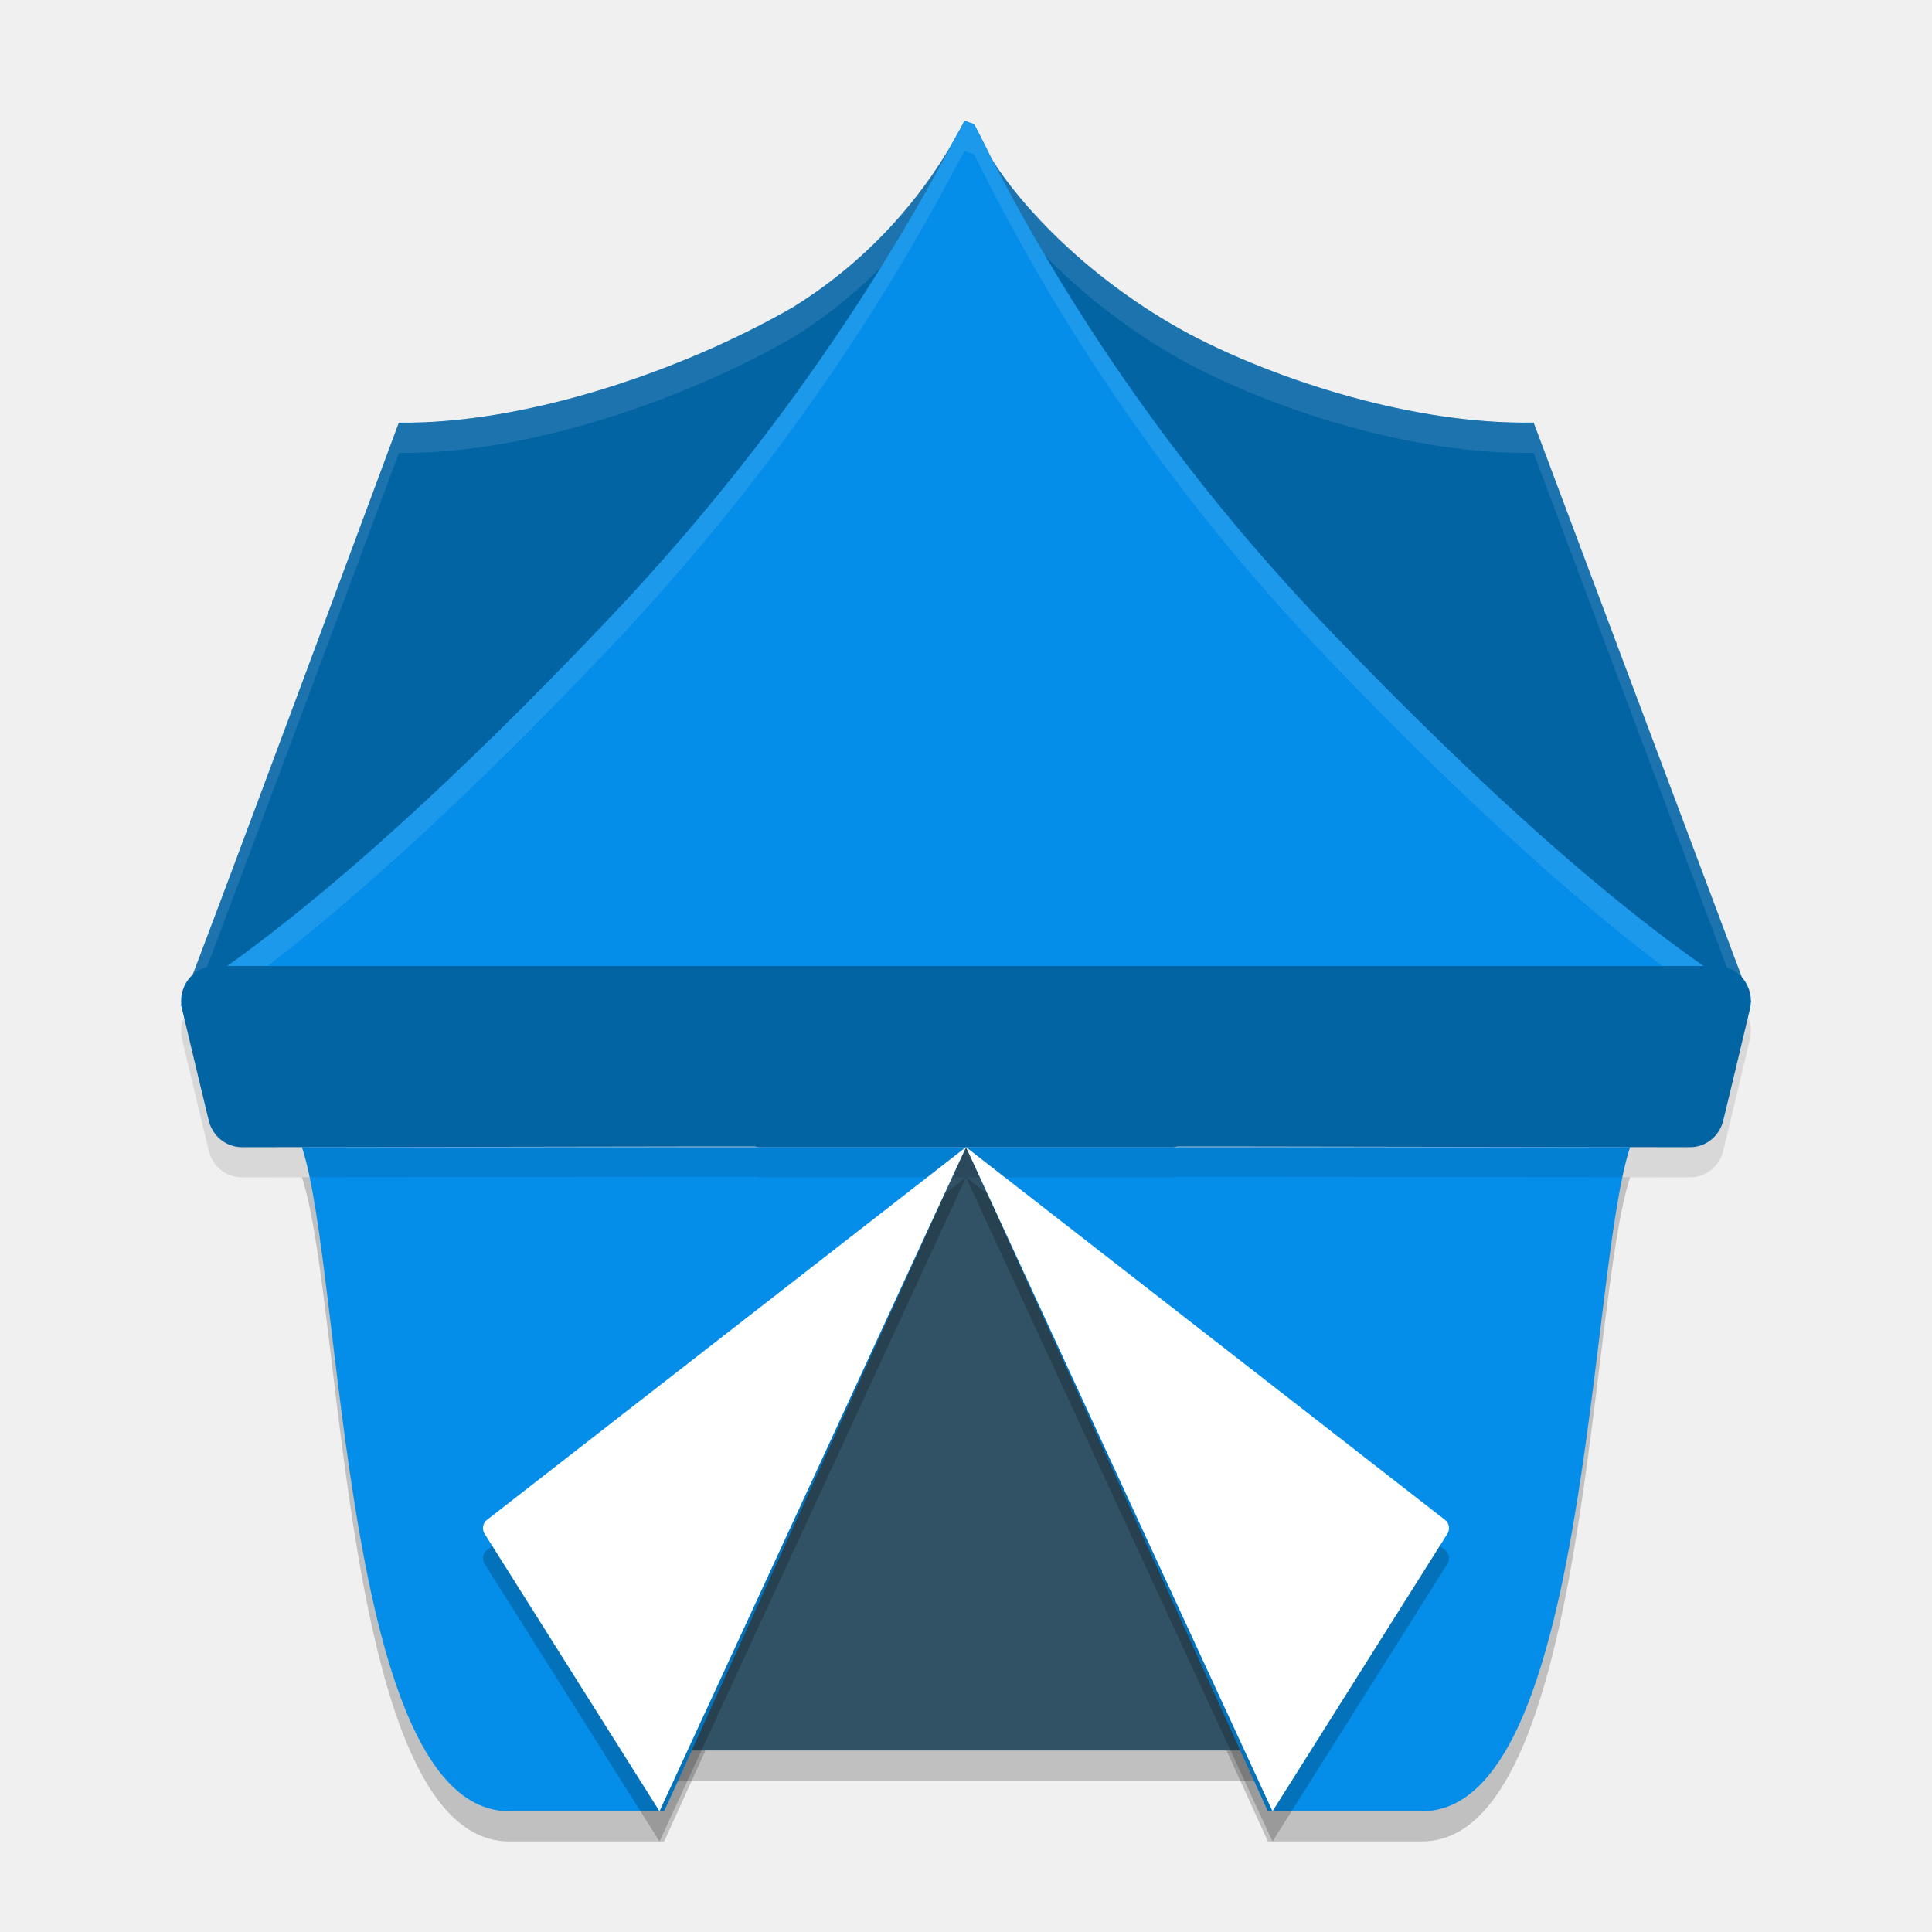
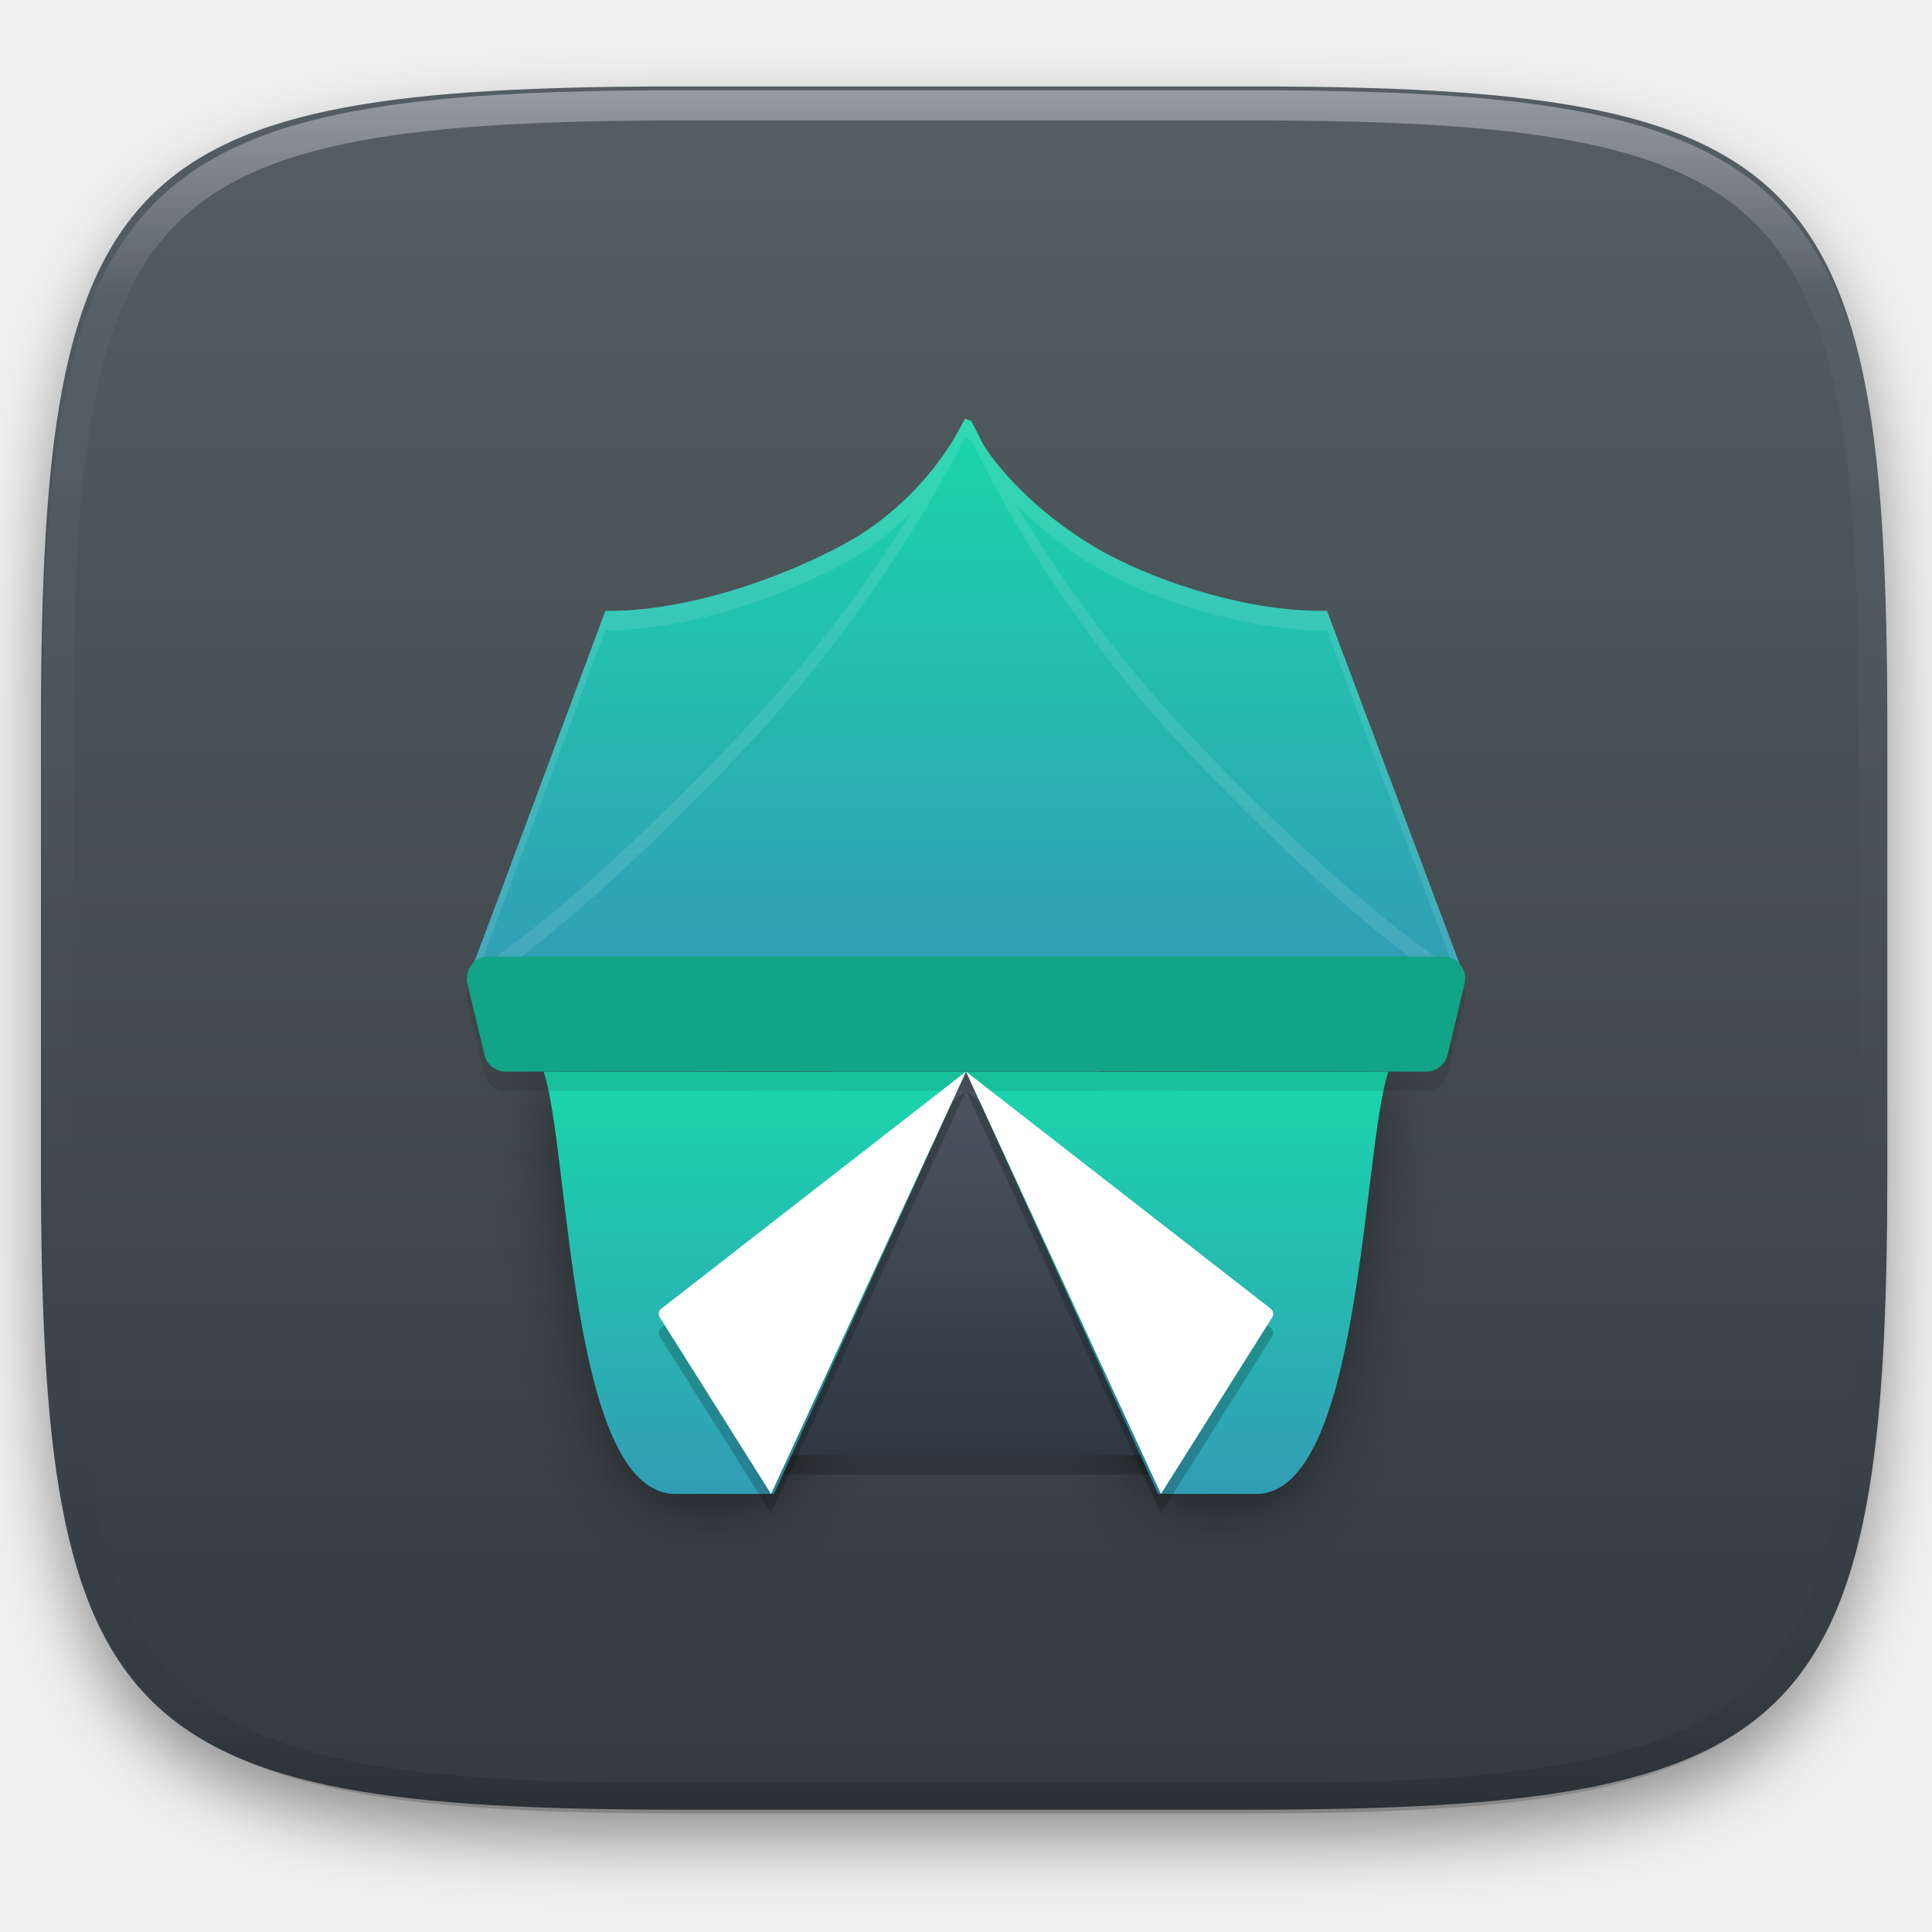
- <svg xmlns="http://www.w3.org/2000/svg" xmlns:xlink="http://www.w3.org/1999/xlink" width="64" height="64" version="1.1" viewBox="0 0 64 64">
-   <g transform="translate(0,-988.3622)">
-     <polygon style="opacity:0.2;fill-rule:evenodd" points="8.08 0 11.5 6.75 4.66 6.75" transform="matrix(2.92183,0,0,2.961051,8.396373,1027.362)" />
-     <g style="fill:none" transform="matrix(-1.98324,0,0,1.948444,52.49162,1032.967)">
-       <use width="100%" height="100%" x="0" y="0" xlink:href="#path-2" />
-       <use style="fill:#ffffff;fill-rule:evenodd" width="100%" height="100%" x="0" y="0" xlink:href="#path-2" />
+ <svg xmlns="http://www.w3.org/2000/svg" style="isolation:isolate" viewBox="0 0 256 256" width="256" height="256">
+   <defs>
+     <filter id="8TQAfL3s6xulso8kyXm8GtTEgmtHrtH7" x="-200%" y="-200%" width="400%" height="400%" filterUnits="objectBoundingBox" color-interpolation-filters="sRGB">
+       <feGaussianBlur in="SourceGraphic" stdDeviation="4.294" />
+       <feOffset dx="0" dy="4" result="pf_100_offsetBlur" />
+       <feFlood flood-color="#000000" flood-opacity="0.4" />
+       <feComposite in2="pf_100_offsetBlur" operator="in" result="pf_100_dropShadow" />
+       <feBlend in="SourceGraphic" in2="pf_100_dropShadow" mode="normal" />
+     </filter>
+   </defs>
+   <g filter="url(#8TQAfL3s6xulso8kyXm8GtTEgmtHrtH7)">
+     <linearGradient id="_lgradient_117" x1="0" y1="0" x2="-1.8369701987210297e-16" y2="1" gradientTransform="matrix(244.648,0,0,228.338,5.43,11.452)" gradientUnits="userSpaceOnUse">
+       <stop offset="0%" stop-opacity="1" style="stop-color:rgb(84,94,99)" />
+       <stop offset="100%" stop-opacity="1" style="stop-color:rgb(52,59,64)" />
+     </linearGradient>
+     <path d=" M 165.439 11.452 C 239.495 11.452 250.078 22.009 250.078 95.995 L 250.078 155.246 C 250.078 229.233 239.495 239.79 165.439 239.79 L 90.069 239.79 C 16.014 239.79 5.43 229.233 5.43 155.246 L 5.43 95.995 C 5.43 22.009 16.014 11.452 90.069 11.452 L 165.439 11.452 Z " id="shape" fill="url(#_lgradient_117)" />
+   </g>
+   <g opacity="0.4">
+     <linearGradient id="_lgradient_118" x1="0.517" y1="0" x2="0.517" y2="1" gradientTransform="matrix(244.65,0,0,228.34,5.68,11.95)" gradientUnits="userSpaceOnUse">
+       <stop offset="0%" stop-opacity="1" style="stop-color:rgb(255,255,255)" />
+       <stop offset="12.5%" stop-opacity="0.098" style="stop-color:rgb(255,255,255)" />
+       <stop offset="92.5%" stop-opacity="0.098" style="stop-color:rgb(0,0,0)" />
+       <stop offset="100%" stop-opacity="0.498" style="stop-color:rgb(0,0,0)" />
+     </linearGradient>
+     <path d=" M 165.068 11.951 C 169.396 11.941 173.724 11.991 178.052 12.089 C 181.927 12.167 185.803 12.315 189.678 12.541 C 193.131 12.737 196.583 13.022 200.026 13.395 C 203.085 13.73 206.144 14.181 209.174 14.741 C 211.889 15.243 214.574 15.881 217.22 16.657 C 219.62 17.355 221.971 18.219 224.243 19.241 C 226.358 20.184 228.384 21.304 230.302 22.591 C 232.142 23.829 233.863 25.244 235.437 26.806 C 237.001 28.378 238.417 30.088 239.656 31.925 C 240.945 33.841 242.066 35.865 243.02 37.967 C 244.043 40.247 244.909 42.585 245.617 44.972 C 246.394 47.615 247.034 50.297 247.535 53.009 C 248.096 56.035 248.548 59.081 248.883 62.136 C 249.257 65.575 249.542 69.014 249.739 72.462 C 249.965 76.323 250.112 80.194 250.201 84.055 C 250.289 88.378 250.339 92.701 250.329 97.014 L 250.329 155.226 C 250.339 159.549 250.289 163.862 250.201 168.185 C 250.112 172.056 249.965 175.917 249.739 179.778 C 249.542 183.226 249.257 186.675 248.883 190.104 C 248.548 193.159 248.096 196.215 247.535 199.241 C 247.034 201.943 246.394 204.625 245.617 207.268 C 244.909 209.655 244.043 212.003 243.02 214.273 C 242.066 216.385 240.945 218.399 239.656 220.315 C 238.417 222.152 237.001 223.872 235.437 225.434 C 233.863 226.996 232.142 228.411 230.302 229.649 C 228.384 230.936 226.358 232.056 224.243 232.999 C 221.971 234.021 219.62 234.885 217.22 235.593 C 214.574 236.369 211.889 237.007 209.174 237.499 C 206.144 238.068 203.085 238.51 200.026 238.845 C 196.583 239.218 193.131 239.503 189.678 239.699 C 185.803 239.925 181.927 240.073 178.052 240.161 C 173.724 240.249 169.396 240.299 165.068 240.289 L 90.942 240.289 C 86.614 240.299 82.286 240.249 77.958 240.161 C 74.083 240.073 70.207 239.925 66.332 239.699 C 62.879 239.503 59.427 239.218 55.984 238.845 C 52.925 238.51 49.866 238.068 46.836 237.499 C 44.121 237.007 41.436 236.369 38.79 235.593 C 36.39 234.885 34.039 234.021 31.767 232.999 C 29.652 232.056 27.626 230.936 25.708 229.649 C 23.868 228.411 22.147 226.996 20.573 225.434 C 19.009 223.872 17.593 222.152 16.354 220.315 C 15.065 218.399 13.944 216.385 12.99 214.273 C 11.967 212.003 11.101 209.655 10.393 207.268 C 9.616 204.625 8.976 201.943 8.475 199.241 C 7.914 196.215 7.462 193.159 7.127 190.104 C 6.753 186.675 6.468 183.226 6.271 179.778 C 6.045 175.917 5.898 172.056 5.809 168.185 C 5.721 163.862 5.671 159.549 5.681 155.226 L 5.681 97.014 C 5.671 92.701 5.721 88.378 5.809 84.055 C 5.898 80.194 6.045 76.323 6.271 72.462 C 6.468 69.014 6.753 65.575 7.127 62.136 C 7.462 59.081 7.914 56.035 8.475 53.009 C 8.976 50.297 9.616 47.615 10.393 44.972 C 11.101 42.585 11.967 40.247 12.99 37.967 C 13.944 35.865 15.065 33.841 16.354 31.925 C 17.593 30.088 19.009 28.378 20.573 26.806 C 22.147 25.244 23.868 23.829 25.708 22.591 C 27.626 21.304 29.652 20.184 31.767 19.241 C 34.039 18.219 36.39 17.355 38.79 16.657 C 41.436 15.881 44.121 15.243 46.836 14.741 C 49.866 14.181 52.925 13.73 55.984 13.395 C 59.427 13.022 62.879 12.737 66.332 12.541 C 70.207 12.315 74.083 12.167 77.958 12.089 C 82.286 11.991 86.614 11.941 90.942 11.951 L 165.068 11.951 Z  M 165.078 15.96 C 169.376 15.95 173.675 15.999 177.973 16.087 C 181.8 16.176 185.626 16.323 189.452 16.539 C 192.836 16.736 196.219 17.011 199.583 17.384 C 202.554 17.699 205.515 18.131 208.446 18.681 C 211.023 19.153 213.58 19.762 216.099 20.499 C 218.322 21.147 220.495 21.953 222.6 22.896 C 224.509 23.751 226.338 24.763 228.069 25.922 C 229.692 27.013 231.207 28.26 232.594 29.646 C 233.981 31.031 235.23 32.544 236.332 34.165 C 237.492 35.894 238.506 37.712 239.361 39.608 C 240.306 41.72 241.112 43.892 241.761 46.102 C 242.509 48.617 243.109 51.162 243.591 53.736 C 244.132 56.664 244.565 59.611 244.889 62.578 C 245.263 65.938 245.539 69.308 245.735 72.688 C 245.952 76.51 246.109 80.322 246.188 84.144 C 246.276 88.437 246.325 92.721 246.325 97.014 C 246.325 97.014 246.325 97.014 246.325 97.014 L 246.325 155.226 C 246.325 155.226 246.325 155.226 246.325 155.226 C 246.325 159.519 246.276 163.803 246.188 168.096 C 246.109 171.918 245.952 175.74 245.735 179.552 C 245.539 182.932 245.263 186.302 244.889 189.672 C 244.565 192.629 244.132 195.576 243.591 198.504 C 243.109 201.078 242.509 203.623 241.761 206.138 C 241.112 208.358 240.306 210.52 239.361 212.632 C 238.506 214.528 237.492 216.356 236.332 218.075 C 235.23 219.706 233.981 221.219 232.594 222.604 C 231.207 223.98 229.692 225.227 228.069 226.318 C 226.338 227.477 224.509 228.489 222.6 229.344 C 220.495 230.297 218.322 231.093 216.099 231.741 C 213.58 232.478 211.023 233.087 208.446 233.559 C 205.515 234.109 202.554 234.541 199.583 234.865 C 196.219 235.229 192.836 235.514 189.452 235.701 C 185.626 235.917 181.8 236.074 177.973 236.153 C 173.675 236.251 169.376 236.29 165.078 236.29 C 165.078 236.29 165.078 236.29 165.068 236.29 L 90.942 236.29 C 90.932 236.29 90.932 236.29 90.932 236.29 C 86.634 236.29 82.335 236.251 78.037 236.153 C 74.21 236.074 70.384 235.917 66.558 235.701 C 63.174 235.514 59.791 235.229 56.427 234.865 C 53.456 234.541 50.495 234.109 47.564 233.559 C 44.987 233.087 42.43 232.478 39.911 231.741 C 37.688 231.093 35.515 230.297 33.41 229.344 C 31.501 228.489 29.672 227.477 27.941 226.318 C 26.318 225.227 24.803 223.98 23.416 222.604 C 22.029 221.219 20.78 219.706 19.678 218.075 C 18.518 216.356 17.504 214.528 16.649 212.632 C 15.704 210.52 14.898 208.358 14.249 206.138 C 13.501 203.623 12.901 201.078 12.419 198.504 C 11.878 195.576 11.445 192.629 11.121 189.672 C 10.747 186.302 10.472 182.932 10.275 179.552 C 10.058 175.74 9.901 171.918 9.822 168.096 C 9.734 163.803 9.685 159.519 9.685 155.226 C 9.685 155.226 9.685 155.226 9.685 155.226 L 9.685 97.014 C 9.685 97.014 9.685 97.014 9.685 97.014 C 9.685 92.721 9.734 88.437 9.822 84.144 C 9.901 80.322 10.058 76.51 10.275 72.688 C 10.472 69.308 10.747 65.938 11.121 62.578 C 11.445 59.611 11.878 56.664 12.419 53.736 C 12.901 51.162 13.501 48.617 14.249 46.102 C 14.898 43.892 15.704 41.72 16.649 39.608 C 17.504 37.712 18.518 35.894 19.678 34.165 C 20.78 32.544 22.029 31.031 23.416 29.646 C 24.803 28.26 26.318 27.013 27.941 25.922 C 29.672 24.763 31.501 23.751 33.41 22.896 C 35.515 21.953 37.688 21.147 39.911 20.499 C 42.43 19.762 44.987 19.153 47.564 18.681 C 50.495 18.131 53.456 17.699 56.427 17.384 C 59.791 17.011 63.174 16.736 66.558 16.539 C 70.384 16.323 74.21 16.176 78.037 16.087 C 82.335 15.999 86.634 15.95 90.932 15.96 C 90.932 15.96 90.932 15.96 90.942 15.96 L 165.068 15.96 C 165.078 15.96 165.078 15.96 165.078 15.96 Z " fill-rule="evenodd" id="highlight" fill="url(#_lgradient_118)" />
+   </g>
+   <g id="openbazaar">
+     <g opacity="0.2">
+       <path d=" M 128.012 144.536 L 153.432 195.38 L 102.592 195.38 L 128.012 144.536 Z " fill-rule="evenodd" id="Path" fill="rgb(0,0,0)" />
    </g>
-     <path d="m 22,1049.362 10,-22 10,22 5.104,0 c 5.521,0 5.521,-17.875 6.896,-22 l -43.999,0 c 1.375,4.125 1.313,21.992 6.869,22 z" style="opacity:0.2;fill-rule:evenodd" />
-     <polygon points="11.5 6.75 4.66 6.75 8.08 0" transform="matrix(2.92183,0,0,2.961051,8.396373,1026.362)" style="fill:#315165;fill-rule:evenodd" />
-     <path style="fill:#048eea;fill-rule:evenodd" d="m 22,1048.362 10,-22 10,22 5.104,0 c 5.521,0 5.521,-17.875 6.896,-22 l -43.999,0 c 1.375,4.125 1.313,21.992 6.869,22 z" />
-     <path d="m 7.128,1021.363 a 1.129,1.156 0 0 0 -1.095,1.433 l 0.66,2.763 0.223,0.923 a 1.129,1.156 0 0 0 1.095,0.882 l 0.945,0 a 1.129,1.156 0 0 0 0.003,0 l 14.287,-0.022 a 1.129,1.156 0 0 0 0.051,0 l 1.704,0 a 1.129,1.156 0 0 0 0.158,0.022 l 1.007,0 5.834,0 5.834,0 1.007,0 a 1.129,1.156 0 0 0 0.158,-0.022 l 1.704,0 a 1.129,1.156 0 0 0 0.051,0 l 14.287,0.022 a 1.129,1.156 0 0 1 0.003,0 l 0.945,0 a 1.129,1.156 0 0 0 1.095,-0.882 l 0.223,-0.923 0.66,-2.763 a 1.129,1.156 0 0 0 -1.095,-1.433 l -17.334,0 -15.077,0 -17.334,0 z" style="opacity:0.1;fill-rule:evenodd" />
-     <path style="opacity:0.2;fill-rule:evenodd" d="m 21.846,1049.362 -5.794,-9.195 c -0.092,-0.148 -0.06,-0.349 0.073,-0.452 0,0 5.418,-4.216 8.127,-6.324 0.348,-0.271 7.748,-6.029 7.748,-6.029 l -10.154,22 0,0 z" />
-     <path d="m 21.846,1048.362 -5.794,-9.195 c -0.092,-0.148 -0.06,-0.349 0.073,-0.452 0,0 5.418,-4.216 8.127,-6.324 0.348,-0.271 7.748,-6.029 7.748,-6.029 l -10.154,22 0,0 z" style="fill:#ffffff;fill-rule:evenodd" />
-     <path style="fill:#048eea;fill-rule:evenodd" d="m 31.949,992.363 c -0.083,0.168 -0.182,0.351 -0.282,0.52 -0.071,0.136 -0.169,0.294 -0.243,0.432 -0.51,0.842 -2.061,3.311 -5.163,5.229 -3.698,2.128 -8.895,3.875 -13.048,3.82 0,0 -6.818,18.358 -7.09,18.954 -0.041,0.026 -0.083,0.058 -0.124,0.086 l 0.093,0 c -0.003,0 -0.093,0.253 -0.093,0.252 l 0.017,0.06 0.017,0 c 0.147,-0.096 0.3,-0.212 0.449,-0.313 l 51.283,0 c 0.077,0.048 0.158,0.108 0.234,0.156 l 0,-0.028 -0.048,-0.128 0.048,0 c -0.02,-0.02 -0.042,-0.028 -0.062,-0.04 l -7.135,-19.002 c -3.944,0.074 -8.468,-1.387 -11.397,-2.929 -3.384,-1.819 -5.613,-4.302 -6.517,-5.744 -0.021,-0.04 -0.05,-0.088 -0.071,-0.13 -0.183,-0.368 -0.367,-0.734 -0.55,-1.087 -0.117,-0.03 -0.219,-0.078 -0.319,-0.108 z" />
-     <path d="m 31.949,992.363 c -0.083,0.168 -0.182,0.351 -0.282,0.52 -0.071,0.136 -0.169,0.294 -0.243,0.432 -0.51,0.842 -2.061,3.311 -5.163,5.229 -3.698,2.128 -8.895,3.875 -13.048,3.82 0,0 -6.818,18.358 -7.09,18.954 -0.041,0.026 -0.083,0.058 -0.124,0.086 l 0.093,0 c -0.003,0 -0.093,0.253 -0.093,0.252 l 0.017,0.06 0.017,0 c 0.147,-0.096 0.3,-0.212 0.449,-0.313 l 51.283,0 c 0.077,0.048 0.158,0.108 0.234,0.156 l 0,-0.028 -0.048,-0.128 0.048,0 c -0.02,-0.02 -0.042,-0.028 -0.062,-0.04 l -7.135,-19.002 c -3.944,0.074 -8.468,-1.387 -11.397,-2.929 -3.384,-1.819 -5.613,-4.302 -6.517,-5.744 -0.021,-0.04 -0.05,-0.088 -0.071,-0.13 -0.183,-0.368 -0.367,-0.734 -0.55,-1.087 -0.117,-0.03 -0.219,-0.078 -0.319,-0.108 z" style="opacity:0.3;fill-rule:evenodd" />
-     <path style="opacity:0.1;fill:#ffffff;fill-rule:evenodd" d="M 31.949 4.002 C 31.866 4.17 31.768 4.353 31.668 4.521 C 31.597 4.657 31.497 4.816 31.424 4.953 C 30.914 5.796 29.364 8.263 26.262 10.182 C 22.564 12.309 17.367 14.057 13.215 14.002 C 13.215 14.002 6.396 32.36 6.125 32.957 C 6.084 32.983 6.041 33.015 6 33.043 L 6.094 33.043 C 6.091 33.043 6 33.296 6 33.295 L 6.018 33.354 L 6.035 33.354 C 6.176 33.261 6.322 33.151 6.465 33.053 C 7.278 30.98 13.215 15.002 13.215 15.002 C 17.367 15.057 22.564 13.309 26.262 11.182 C 29.364 9.263 30.914 6.796 31.424 5.953 C 31.497 5.816 31.597 5.657 31.668 5.521 C 31.768 5.353 31.866 5.17 31.949 5.002 C 32.049 5.032 32.151 5.079 32.268 5.109 C 32.451 5.462 32.635 5.829 32.818 6.197 C 32.839 6.239 32.868 6.286 32.889 6.326 C 33.793 7.768 36.022 10.251 39.406 12.07 C 42.335 13.612 46.859 15.074 50.803 15 L 57.576 33.041 L 57.766 33.041 C 57.842 33.089 57.924 33.149 58 33.197 L 58 33.17 L 57.951 33.041 L 58 33.041 C 57.98 33.021 57.958 33.014 57.938 33.002 L 50.803 14 C 46.859 14.074 42.335 12.612 39.406 11.07 C 36.022 9.251 33.793 6.768 32.889 5.326 C 32.868 5.286 32.839 5.239 32.818 5.197 C 32.635 4.829 32.451 4.462 32.268 4.109 C 32.151 4.079 32.049 4.032 31.949 4.002 z" transform="translate(0,988.3622)" />
-     <path style="fill:#048eea;fill-rule:evenodd" d="m 58,1021.404 0,0 c -4.103,-2.562 -8.939,-6.936 -13.942,-12.152 -5.453,-5.676 -8.972,-11.29 -11.24,-15.693 -0.183,-0.368 -0.367,-0.736 -0.55,-1.089 -0.117,-0.03 -0.217,-0.076 -0.317,-0.108 -0.083,0.168 -0.183,0.353 -0.283,0.522 -2.368,4.495 -6.004,10.186 -11.524,16 -5.02,5.292 -9.956,9.82 -14.142,12.52" />
-     <path style="opacity:0.1;fill:#ffffff;fill-rule:evenodd" d="M 31.949 4 C 31.866 4.168 31.766 4.353 31.666 4.521 C 29.298 9.016 25.663 14.707 20.143 20.521 C 15.123 25.814 10.186 30.341 6 33.041 L 7.463 33.041 C 11.315 30.292 15.695 26.21 20.143 21.521 C 25.663 15.707 29.298 10.016 31.666 5.521 C 31.766 5.353 31.866 5.168 31.949 5 C 32.049 5.032 32.151 5.077 32.268 5.107 C 32.451 5.46 32.633 5.829 32.816 6.197 C 35.084 10.6 38.603 16.215 44.057 21.891 C 48.461 26.483 52.737 30.418 56.496 33.043 L 58 33.043 C 53.897 30.481 49.06 26.106 44.057 20.891 C 38.603 15.215 35.084 9.6 32.816 5.197 C 32.633 4.829 32.451 4.46 32.268 4.107 C 32.151 4.077 32.049 4.032 31.949 4 z" transform="translate(0,988.3622)" />
-     <path style="fill:#0364a4;fill-rule:evenodd" d="m 7.128,1020.363 a 1.129,1.156 0 0 0 -1.095,1.433 l 0.66,2.763 0.223,0.923 a 1.129,1.156 0 0 0 1.095,0.882 l 0.945,0 a 1.129,1.156 0 0 0 0.003,0 l 14.287,-0.022 a 1.129,1.156 0 0 0 0.051,0 l 1.704,0 a 1.129,1.156 0 0 0 0.158,0.022 l 1.007,0 5.834,0 5.834,0 1.007,0 a 1.129,1.156 0 0 0 0.158,-0.022 l 1.704,0 a 1.129,1.156 0 0 0 0.051,0 l 14.287,0.022 a 1.129,1.156 0 0 1 0.003,0 l 0.945,0 a 1.129,1.156 0 0 0 1.095,-0.882 l 0.223,-0.923 0.66,-2.763 a 1.129,1.156 0 0 0 -1.095,-1.433 l -17.334,0 -15.077,0 -17.334,0 z" />
-     <path d="m 42.154,1049.362 5.794,-9.195 c 0.092,-0.148 0.06,-0.349 -0.073,-0.452 0,0 -5.418,-4.216 -8.127,-6.324 -0.348,-0.271 -7.748,-6.029 -7.748,-6.029 l 10.154,22 0,0 z" style="opacity:0.2;fill-rule:evenodd" />
-     <path style="fill:#ffffff;fill-rule:evenodd" d="m 42.154,1048.362 5.794,-9.195 c 0.092,-0.148 0.06,-0.349 -0.073,-0.452 0,0 -5.418,-4.216 -8.127,-6.324 -0.348,-0.271 -7.748,-6.029 -7.748,-6.029 l 10.154,22 0,0 z" />
+     <defs>
+       <filter id="FtzlgsoD4oWRTJywi5ThTxA0cnaI3TVS" x="-200%" y="-200%" width="400%" height="400%" filterUnits="objectBoundingBox" color-interpolation-filters="sRGB">
+         <feGaussianBlur stdDeviation="4.294" />
+       </filter>
+     </defs>
+     <g opacity="0.4" filter="url(#FtzlgsoD4oWRTJywi5ThTxA0cnaI3TVS)">
+       <path d=" M 102.562 200.5 L 128 144.536 L 153.438 200.5 L 166.422 200.5 C 180.466 200.5 180.466 155.029 183.964 144.536 L 72.036 144.536 C 75.534 155.029 75.375 200.482 89.509 200.5 L 102.562 200.5 Z " fill-rule="evenodd" id="Path" fill="rgb(0,0,0)" />
+     </g>
+     <linearGradient id="_lgradient_119" x1="0" y1="0" x2="-1.8369701987210297e-16" y2="1" gradientTransform="matrix(50.84,0,0,50.844,102.592,141.992)" gradientUnits="userSpaceOnUse">
+       <stop offset="0%" stop-opacity="1" style="stop-color:rgb(76,85,97)" />
+       <stop offset="100%" stop-opacity="1" style="stop-color:rgb(46,56,66)" />
+     </linearGradient>
+     <path d=" M 153.432 192.836 L 102.592 192.836 L 128.012 141.992 L 153.432 192.836 Z " fill-rule="evenodd" id="Path" fill="url(#_lgradient_119)" />
+     <linearGradient id="_lgradient_120" x1="0.5" y1="0" x2="0.5" y2="1" gradientTransform="matrix(111.928,0,0,55.964,72.036,141.992)" gradientUnits="userSpaceOnUse">
+       <stop offset="0%" stop-opacity="1" style="stop-color:rgb(26,214,171)" />
+       <stop offset="100%" stop-opacity="1" style="stop-color:rgb(50,157,182)" />
+     </linearGradient>
+     <path d=" M 102.562 197.956 L 128 141.992 L 153.438 197.956 L 166.422 197.956 C 180.466 197.956 180.466 152.486 183.964 141.992 L 72.036 141.992 C 75.534 152.486 75.375 197.938 89.509 197.956 L 102.562 197.956 Z " fill-rule="evenodd" id="Path" fill="url(#_lgradient_120)" />
+     <g opacity="0.1">
+       <path d=" M 64.729 129.273 C 63.847 129.274 63.014 129.691 62.471 130.402 C 61.927 131.113 61.733 132.041 61.944 132.918 L 63.623 139.945 L 64.19 142.293 C 64.504 143.608 65.653 144.533 66.975 144.536 L 69.379 144.536 C 69.381 144.536 69.384 144.536 69.386 144.536 L 105.73 144.48 C 105.773 144.481 105.816 144.481 105.859 144.48 L 110.194 144.48 C 110.326 144.508 110.461 144.527 110.596 144.536 L 113.158 144.536 L 128 144.536 L 142.841 144.536 L 145.404 144.536 C 145.539 144.527 145.673 144.508 145.805 144.48 L 150.14 144.48 C 150.183 144.481 150.226 144.481 150.27 144.48 L 186.613 144.536 C 186.616 144.536 186.618 144.536 186.621 144.536 L 189.025 144.536 C 190.347 144.533 191.496 143.608 191.81 142.293 L 192.377 139.945 L 194.056 132.918 C 194.267 132.041 194.073 131.113 193.529 130.402 C 192.986 129.691 192.153 129.274 191.271 129.273 L 147.177 129.273 L 108.823 129.273 L 64.729 129.273 L 64.729 129.273 Z " fill-rule="evenodd" id="Path" fill="rgb(0,0,0)" />
+     </g>
+     <g opacity="0.2">
+       <path d=" M 102.17 200.5 L 87.433 177.11 C 87.198 176.733 87.28 176.222 87.619 175.959 C 87.619 175.959 101.4 165.234 108.291 159.872 C 109.177 159.183 128 144.536 128 144.536 L 102.17 200.5 L 102.17 200.5 L 102.17 200.5 Z " fill-rule="evenodd" id="Path" fill="rgb(0,0,0)" />
+     </g>
+     <path d=" M 102.17 197.956 L 87.433 174.566 C 87.198 174.189 87.28 173.678 87.619 173.415 C 87.619 173.415 101.4 162.691 108.291 157.328 C 109.177 156.639 128 141.992 128 141.992 L 102.17 197.956 L 102.17 197.956 L 102.17 197.956 Z " fill-rule="evenodd" id="Path" fill="rgb(255,255,255)" />
+     <linearGradient id="_lgradient_121" x1="0.5" y1="0" x2="0.5" y2="1" gradientTransform="matrix(132.279,0,0,74.67,61.861,55.502)" gradientUnits="userSpaceOnUse">
+       <stop offset="0%" stop-opacity="1" style="stop-color:rgb(26,214,171)" />
+       <stop offset="100%" stop-opacity="1" style="stop-color:rgb(50,157,182)" />
+     </linearGradient>
+     <path d=" M 127.871 55.502 C 127.659 55.93 127.408 56.396 127.153 56.826 C 126.972 57.172 126.723 57.574 126.536 57.924 C 125.238 60.067 121.294 66.345 113.403 71.226 C 103.997 76.639 90.774 81.084 80.211 80.943 C 80.211 80.943 62.866 127.642 62.176 129.161 C 62.072 129.227 61.964 129.308 61.861 129.379 L 62.097 129.379 C 62.09 129.379 61.862 130.022 61.861 130.02 L 61.904 130.172 L 61.947 130.172 C 62.32 129.928 62.71 129.633 63.088 129.377 L 193.544 129.377 C 193.739 129.499 193.945 129.652 194.139 129.774 L 194.139 129.702 L 194.017 129.377 L 194.139 129.377 C 194.088 129.326 194.033 129.306 193.982 129.275 L 175.832 80.937 C 165.8 81.125 154.29 77.41 146.839 73.487 C 138.23 68.859 132.561 62.543 130.261 58.875 C 130.207 58.773 130.134 58.651 130.081 58.544 C 129.615 57.608 129.148 56.676 128.682 55.778 C 128.385 55.702 128.125 55.58 127.871 55.504 L 127.871 55.502 Z " fill-rule="evenodd" id="Path" fill="url(#_lgradient_121)" />
+     <g opacity="0.1">
+       <path d=" M 127.871 55.505 C 127.659 55.932 127.41 56.397 127.155 56.827 C 126.974 57.173 126.722 57.575 126.534 57.925 C 125.236 60.068 121.293 66.344 113.403 71.225 C 103.996 76.638 90.776 81.084 80.213 80.944 C 80.213 80.944 62.868 127.644 62.178 129.163 C 62.074 129.229 61.963 129.31 61.86 129.381 L 62.098 129.381 C 62.091 129.381 61.861 130.024 61.86 130.022 L 61.904 130.171 L 61.949 130.171 C 62.307 129.937 62.678 129.655 63.042 129.406 C 65.11 124.134 80.213 83.487 80.213 83.487 C 90.776 83.628 103.996 79.181 113.403 73.769 C 121.293 68.888 125.236 62.611 126.534 60.469 C 126.722 60.118 126.974 59.716 127.155 59.37 C 127.41 58.941 127.659 58.476 127.871 58.049 C 128.125 58.125 128.384 58.246 128.681 58.322 C 129.147 59.22 129.615 60.153 130.082 61.09 C 130.135 61.196 130.207 61.316 130.261 61.417 C 132.561 65.085 138.232 71.402 146.84 76.03 C 154.292 79.952 165.799 83.671 175.832 83.483 L 193.062 129.376 L 193.544 129.376 C 193.74 129.498 193.946 129.652 194.14 129.774 L 194.14 129.704 L 194.016 129.376 L 194.14 129.376 C 194.089 129.325 194.033 129.307 193.981 129.277 L 175.832 80.939 C 165.799 81.127 154.292 77.409 146.84 73.486 C 138.232 68.858 132.561 62.541 130.261 58.874 C 130.207 58.772 130.135 58.653 130.082 58.546 C 129.615 57.61 129.147 56.676 128.681 55.778 C 128.384 55.702 128.125 55.581 127.871 55.505 Z " fill-rule="evenodd" id="Path" fill="rgb(255,255,255)" />
+     </g>
+     <linearGradient id="_lgradient_122" x1="0.5" y1="0" x2="0.5" y2="1" gradientTransform="matrix(132.279,0,0,73.879,61.861,55.5)" gradientUnits="userSpaceOnUse">
+       <stop offset="0%" stop-opacity="1" style="stop-color:rgb(26,214,171)" />
+       <stop offset="100%" stop-opacity="1" style="stop-color:rgb(50,157,182)" />
+     </linearGradient>
+     <path d=" M 194.139 129.379 L 194.139 129.379 C 183.703 122.862 171.4 111.734 158.673 98.466 C 144.8 84.027 135.848 69.745 130.079 58.546 C 129.612 57.609 129.145 56.673 128.679 55.775 C 128.382 55.698 128.127 55.581 127.873 55.5 C 127.661 55.927 127.406 56.398 127.152 56.827 C 121.127 68.26 111.879 82.738 97.836 97.528 C 85.067 110.991 72.509 122.509 61.861 129.378" fill-rule="evenodd" id="Path" fill="url(#_lgradient_122)" />
+     <g opacity="0.1">
+       <path d=" M 127.871 55.5 C 127.659 55.927 127.405 56.398 127.15 56.827 C 121.126 68.26 111.879 82.738 97.836 97.528 C 85.067 110.991 72.508 122.508 61.86 129.376 L 65.581 129.376 C 75.381 122.383 86.523 112 97.836 100.072 C 111.879 85.282 121.126 70.804 127.15 59.37 C 127.405 58.942 127.659 58.471 127.871 58.044 C 128.125 58.125 128.384 58.241 128.681 58.317 C 129.147 59.215 129.61 60.153 130.077 61.09 C 135.847 72.29 144.798 86.573 158.67 101.011 C 169.876 112.692 180.751 122.704 190.315 129.381 L 194.14 129.381 C 183.704 122.864 171.398 111.735 158.67 98.467 C 144.798 84.029 135.847 69.746 130.077 58.546 C 129.61 57.609 129.147 56.671 128.681 55.773 C 128.384 55.697 128.125 55.581 127.871 55.5 Z " fill-rule="evenodd" id="Path" fill="rgb(255,255,255)" />
+     </g>
+     <path d=" M 64.729 126.729 C 63.847 126.731 63.014 127.147 62.471 127.858 C 61.927 128.57 61.733 129.497 61.944 130.374 L 63.623 137.401 L 64.19 139.749 C 64.504 141.064 65.653 141.989 66.975 141.992 L 69.379 141.992 C 69.381 141.992 69.384 141.992 69.386 141.992 L 105.73 141.936 C 105.773 141.937 105.816 141.937 105.859 141.936 L 110.194 141.936 C 110.326 141.965 110.461 141.983 110.596 141.992 L 113.158 141.992 L 128 141.992 L 142.841 141.992 L 145.404 141.992 C 145.539 141.983 145.673 141.965 145.805 141.936 L 150.14 141.936 C 150.183 141.937 150.226 141.937 150.27 141.936 L 186.613 141.992 C 186.616 141.992 186.618 141.992 186.621 141.992 L 189.025 141.992 C 190.347 141.989 191.496 141.064 191.81 139.749 L 192.377 137.401 L 194.056 130.374 C 194.267 129.497 194.073 128.569 193.529 127.858 C 192.986 127.147 192.153 126.73 191.271 126.729 L 147.177 126.729 L 108.823 126.729 L 64.729 126.729 L 64.729 126.729 Z " fill-rule="evenodd" id="Path" fill="rgb(18,164,134)" />
+     <g opacity="0.2">
+       <path d=" M 153.829 200.5 L 168.567 177.11 C 168.802 176.733 168.72 176.222 168.381 175.959 C 168.381 175.959 154.6 165.234 147.709 159.872 C 146.823 159.183 128 144.536 128 144.536 L 153.829 200.5 L 153.829 200.5 L 153.829 200.5 Z " fill-rule="evenodd" id="Path" fill="rgb(0,0,0)" />
+     </g>
+     <path d=" M 153.829 197.956 L 168.567 174.566 C 168.802 174.189 168.72 173.678 168.381 173.415 C 168.381 173.415 154.6 162.691 147.709 157.328 C 146.823 156.639 128 141.992 128 141.992 L 153.829 197.956 L 153.829 197.956 L 153.829 197.956 Z " fill-rule="evenodd" id="Path" fill="rgb(255,255,255)" />
  </g>
</svg>
